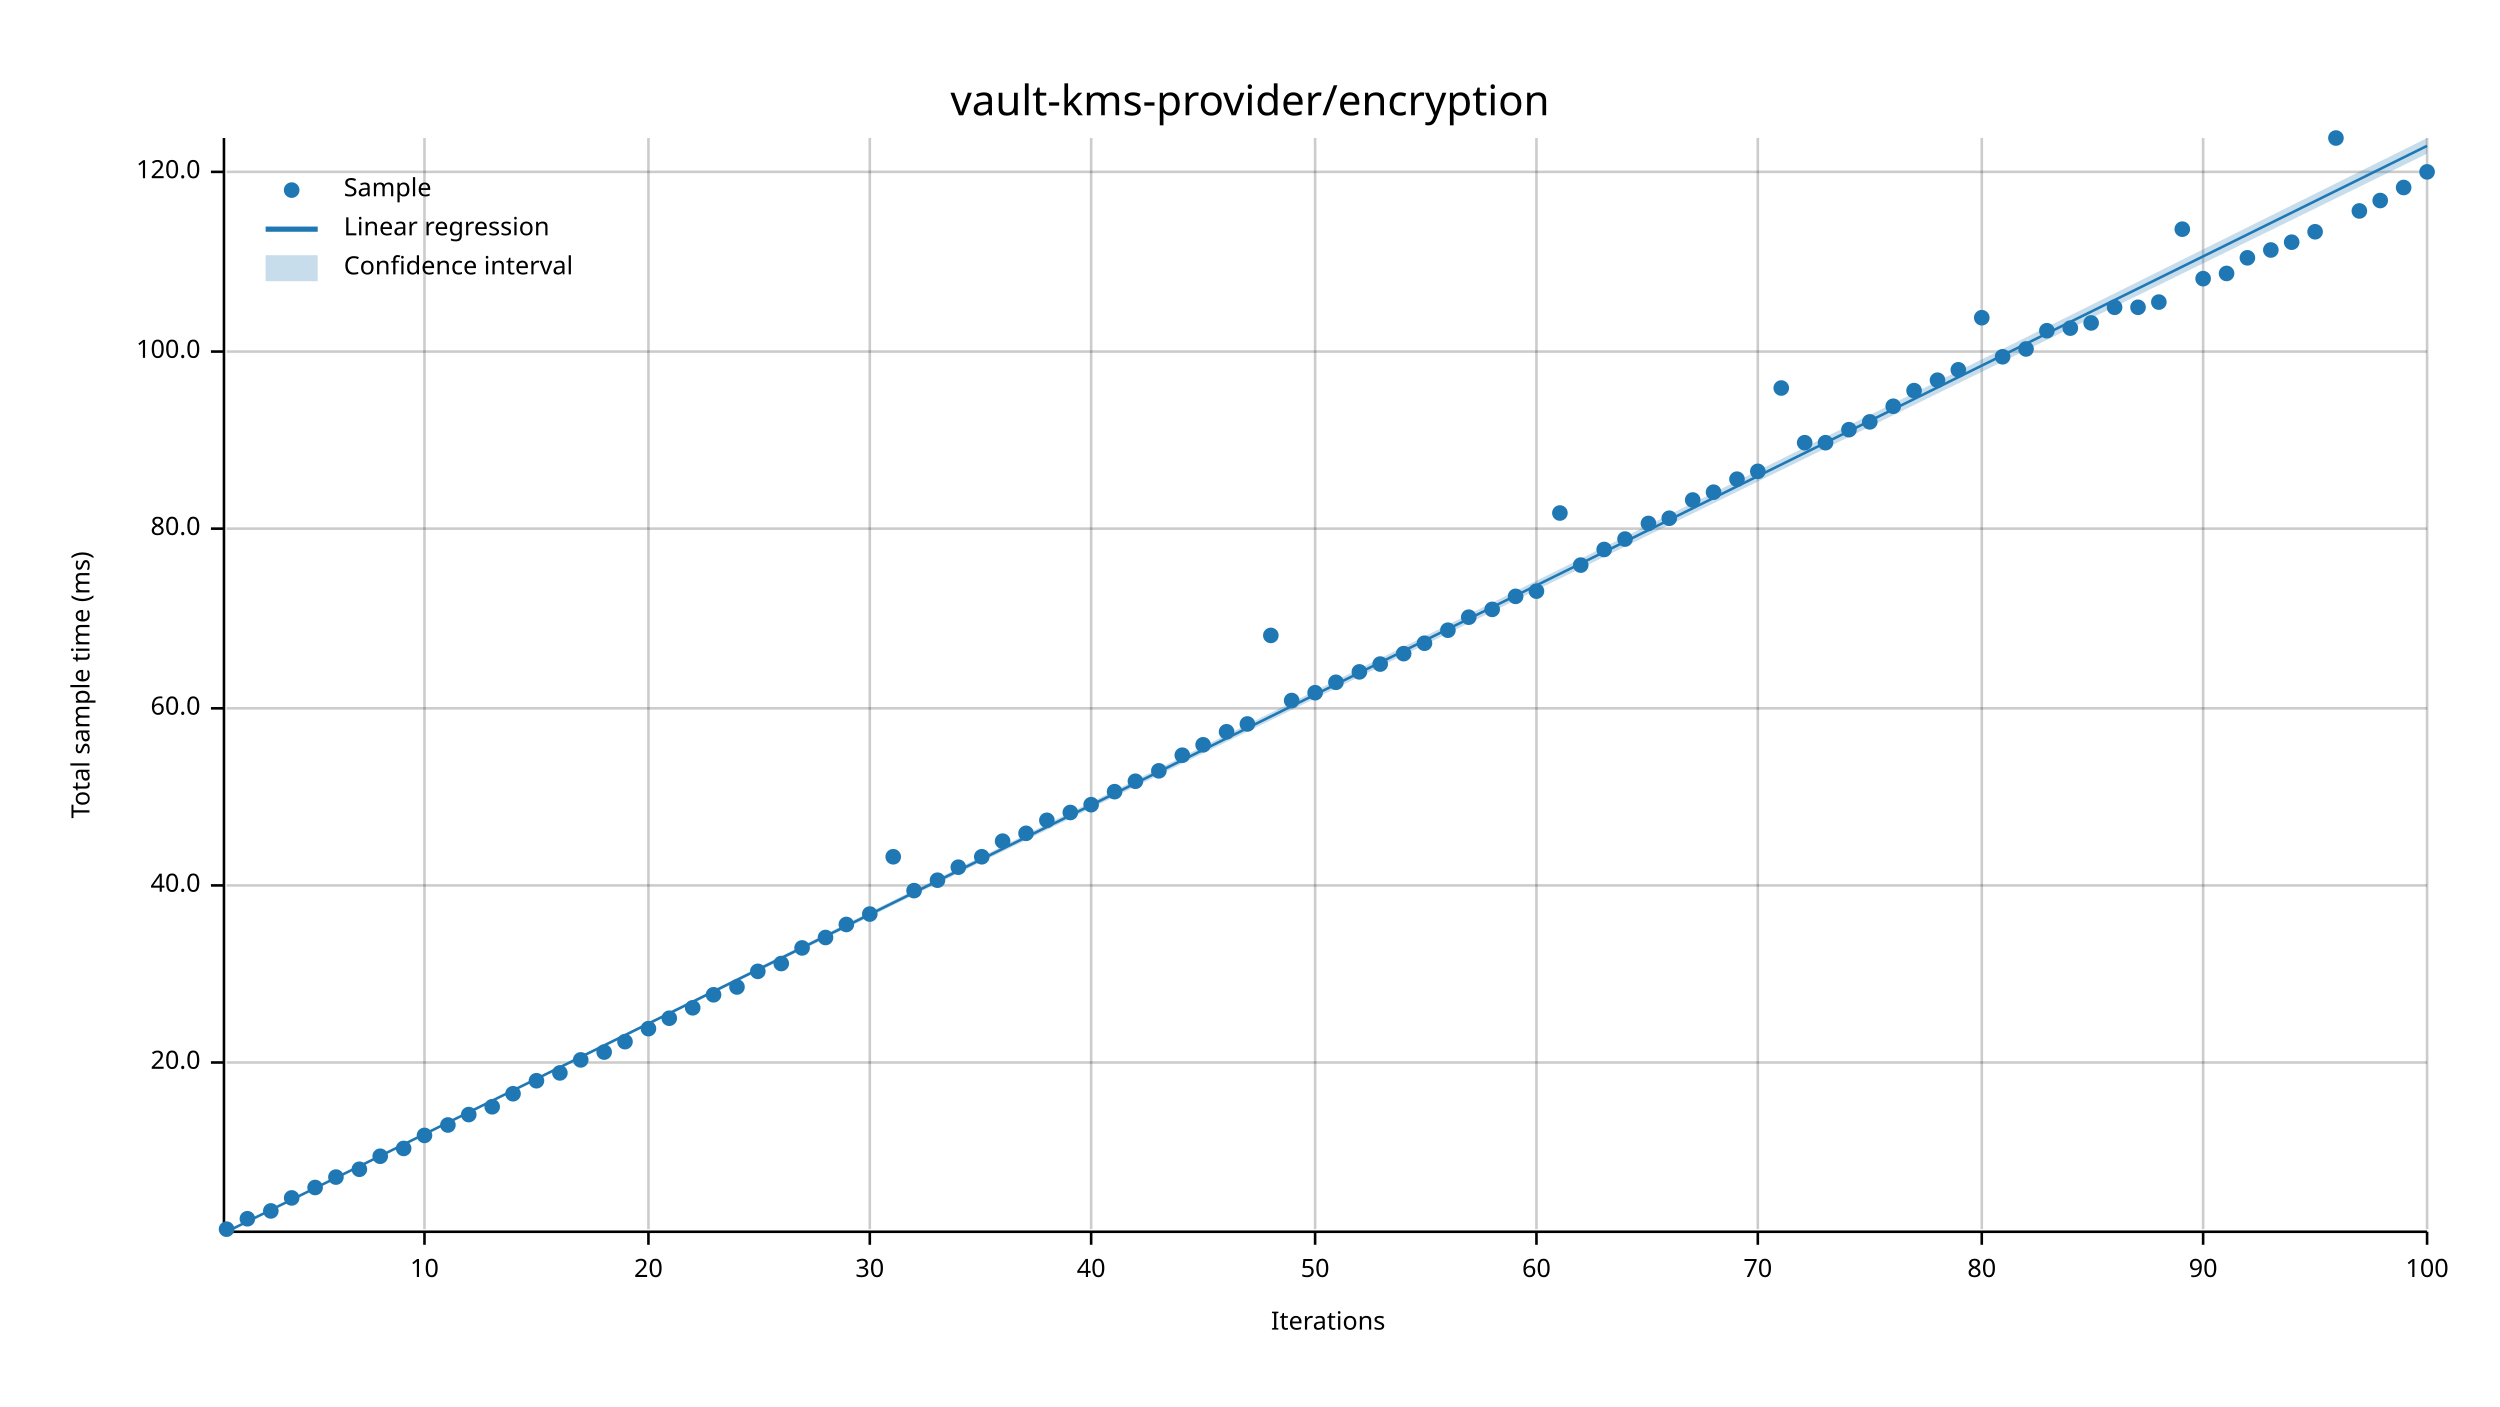
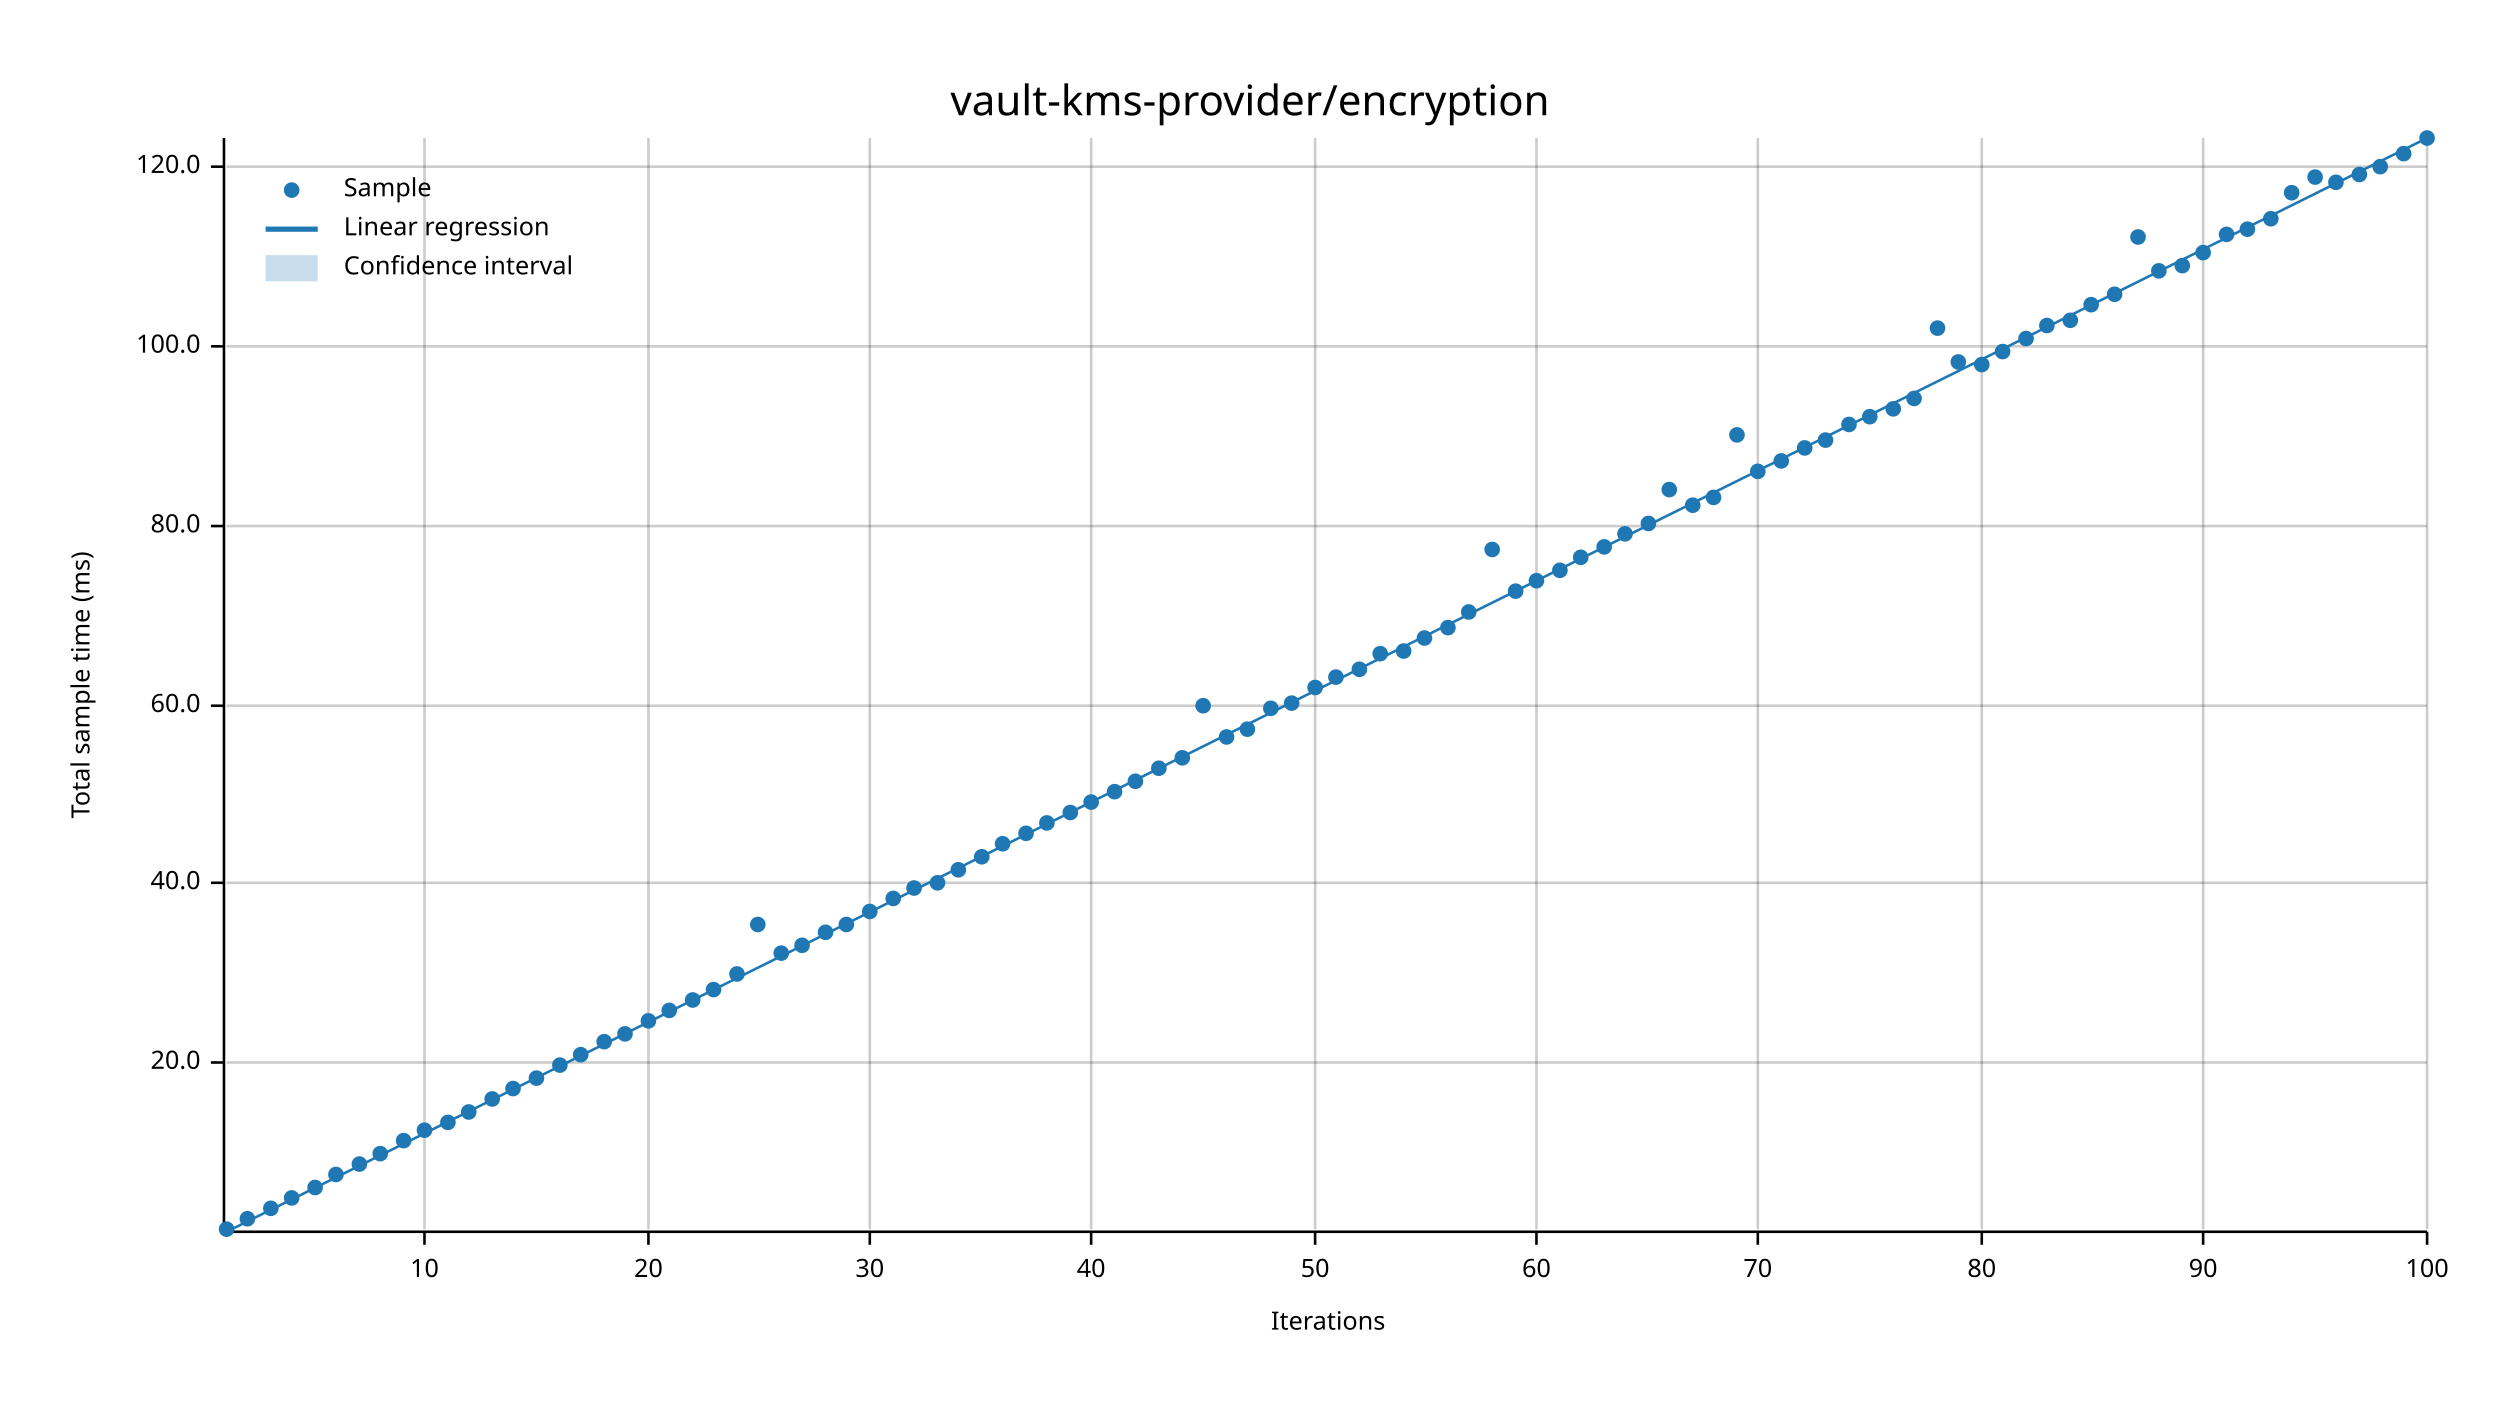
<svg xmlns="http://www.w3.org/2000/svg" width="960" height="540" viewBox="0 0 960 540">
  <text x="480" y="32" dy="0.76em" text-anchor="middle" font-family="sans-serif" font-size="16.129" opacity="1" fill="#000000">
vault-kms-provider/encryption
</text>
  <text x="27" y="263" dy="0.76em" text-anchor="middle" font-family="sans-serif" font-size="9.677" opacity="1" fill="#000000" transform="rotate(270, 27, 263)">
Total sample time (ms)
</text>
  <text x="510" y="513" dy="-0.5ex" text-anchor="middle" font-family="sans-serif" font-size="9.677" opacity="1" fill="#000000">
Iterations
</text>
  <line opacity="0.2" stroke="#000000" stroke-width="1" x1="163" y1="472" x2="163" y2="53" />
  <line opacity="0.2" stroke="#000000" stroke-width="1" x1="249" y1="472" x2="249" y2="53" />
  <line opacity="0.2" stroke="#000000" stroke-width="1" x1="334" y1="472" x2="334" y2="53" />
  <line opacity="0.2" stroke="#000000" stroke-width="1" x1="419" y1="472" x2="419" y2="53" />
  <line opacity="0.2" stroke="#000000" stroke-width="1" x1="505" y1="472" x2="505" y2="53" />
  <line opacity="0.2" stroke="#000000" stroke-width="1" x1="590" y1="472" x2="590" y2="53" />
  <line opacity="0.2" stroke="#000000" stroke-width="1" x1="675" y1="472" x2="675" y2="53" />
  <line opacity="0.2" stroke="#000000" stroke-width="1" x1="761" y1="472" x2="761" y2="53" />
  <line opacity="0.2" stroke="#000000" stroke-width="1" x1="846" y1="472" x2="846" y2="53" />
  <line opacity="0.2" stroke="#000000" stroke-width="1" x1="932" y1="472" x2="932" y2="53" />
  <line opacity="0.2" stroke="#000000" stroke-width="1" x1="87" y1="408" x2="932" y2="408" />
-   <line opacity="0.2" stroke="#000000" stroke-width="1" x1="87" y1="340" x2="932" y2="340" />
-   <line opacity="0.2" stroke="#000000" stroke-width="1" x1="87" y1="272" x2="932" y2="272" />
-   <line opacity="0.2" stroke="#000000" stroke-width="1" x1="87" y1="203" x2="932" y2="203" />
-   <line opacity="0.2" stroke="#000000" stroke-width="1" x1="87" y1="135" x2="932" y2="135" />
-   <line opacity="0.2" stroke="#000000" stroke-width="1" x1="87" y1="66" x2="932" y2="66" />
+   <line opacity="0.2" stroke="#000000" stroke-width="1" x1="87" y1="339" x2="932" y2="339" />
+   <line opacity="0.2" stroke="#000000" stroke-width="1" x1="87" y1="271" x2="932" y2="271" />
+   <line opacity="0.2" stroke="#000000" stroke-width="1" x1="87" y1="202" x2="932" y2="202" />
+   <line opacity="0.2" stroke="#000000" stroke-width="1" x1="87" y1="133" x2="932" y2="133" />
+   <line opacity="0.2" stroke="#000000" stroke-width="1" x1="87" y1="64" x2="932" y2="64" />
  <polyline fill="none" opacity="1" stroke="#000000" stroke-width="1" points="86,53 86,472 " />
  <text x="77" y="408" dy="0.5ex" text-anchor="end" font-family="sans-serif" font-size="9.677" opacity="1" fill="#000000">
20.0
</text>
  <polyline fill="none" opacity="1" stroke="#000000" stroke-width="1" points="81,408 86,408 " />
-   <text x="77" y="340" dy="0.5ex" text-anchor="end" font-family="sans-serif" font-size="9.677" opacity="1" fill="#000000">
+   <text x="77" y="339" dy="0.5ex" text-anchor="end" font-family="sans-serif" font-size="9.677" opacity="1" fill="#000000">
40.0
</text>
-   <polyline fill="none" opacity="1" stroke="#000000" stroke-width="1" points="81,340 86,340 " />
-   <text x="77" y="272" dy="0.5ex" text-anchor="end" font-family="sans-serif" font-size="9.677" opacity="1" fill="#000000">
+   <polyline fill="none" opacity="1" stroke="#000000" stroke-width="1" points="81,339 86,339 " />
+   <text x="77" y="271" dy="0.5ex" text-anchor="end" font-family="sans-serif" font-size="9.677" opacity="1" fill="#000000">
60.0
</text>
-   <polyline fill="none" opacity="1" stroke="#000000" stroke-width="1" points="81,272 86,272 " />
-   <text x="77" y="203" dy="0.5ex" text-anchor="end" font-family="sans-serif" font-size="9.677" opacity="1" fill="#000000">
+   <polyline fill="none" opacity="1" stroke="#000000" stroke-width="1" points="81,271 86,271 " />
+   <text x="77" y="202" dy="0.5ex" text-anchor="end" font-family="sans-serif" font-size="9.677" opacity="1" fill="#000000">
80.0
</text>
-   <polyline fill="none" opacity="1" stroke="#000000" stroke-width="1" points="81,203 86,203 " />
-   <text x="77" y="135" dy="0.5ex" text-anchor="end" font-family="sans-serif" font-size="9.677" opacity="1" fill="#000000">
+   <polyline fill="none" opacity="1" stroke="#000000" stroke-width="1" points="81,202 86,202 " />
+   <text x="77" y="133" dy="0.5ex" text-anchor="end" font-family="sans-serif" font-size="9.677" opacity="1" fill="#000000">
100.0
</text>
-   <polyline fill="none" opacity="1" stroke="#000000" stroke-width="1" points="81,135 86,135 " />
-   <text x="77" y="66" dy="0.5ex" text-anchor="end" font-family="sans-serif" font-size="9.677" opacity="1" fill="#000000">
+   <polyline fill="none" opacity="1" stroke="#000000" stroke-width="1" points="81,133 86,133 " />
+   <text x="77" y="64" dy="0.5ex" text-anchor="end" font-family="sans-serif" font-size="9.677" opacity="1" fill="#000000">
120.0
</text>
-   <polyline fill="none" opacity="1" stroke="#000000" stroke-width="1" points="81,66 86,66 " />
+   <polyline fill="none" opacity="1" stroke="#000000" stroke-width="1" points="81,64 86,64 " />
  <polyline fill="none" opacity="1" stroke="#000000" stroke-width="1" points="87,473 932,473 " />
  <text x="163" y="483" dy="0.76em" text-anchor="middle" font-family="sans-serif" font-size="9.677" opacity="1" fill="#000000">
10
</text>
  <polyline fill="none" opacity="1" stroke="#000000" stroke-width="1" points="163,473 163,478 " />
  <text x="249" y="483" dy="0.76em" text-anchor="middle" font-family="sans-serif" font-size="9.677" opacity="1" fill="#000000">
20
</text>
  <polyline fill="none" opacity="1" stroke="#000000" stroke-width="1" points="249,473 249,478 " />
  <text x="334" y="483" dy="0.76em" text-anchor="middle" font-family="sans-serif" font-size="9.677" opacity="1" fill="#000000">
30
</text>
  <polyline fill="none" opacity="1" stroke="#000000" stroke-width="1" points="334,473 334,478 " />
  <text x="419" y="483" dy="0.76em" text-anchor="middle" font-family="sans-serif" font-size="9.677" opacity="1" fill="#000000">
40
</text>
  <polyline fill="none" opacity="1" stroke="#000000" stroke-width="1" points="419,473 419,478 " />
  <text x="505" y="483" dy="0.76em" text-anchor="middle" font-family="sans-serif" font-size="9.677" opacity="1" fill="#000000">
50
</text>
  <polyline fill="none" opacity="1" stroke="#000000" stroke-width="1" points="505,473 505,478 " />
  <text x="590" y="483" dy="0.76em" text-anchor="middle" font-family="sans-serif" font-size="9.677" opacity="1" fill="#000000">
60
</text>
  <polyline fill="none" opacity="1" stroke="#000000" stroke-width="1" points="590,473 590,478 " />
  <text x="675" y="483" dy="0.76em" text-anchor="middle" font-family="sans-serif" font-size="9.677" opacity="1" fill="#000000">
70
</text>
  <polyline fill="none" opacity="1" stroke="#000000" stroke-width="1" points="675,473 675,478 " />
  <text x="761" y="483" dy="0.76em" text-anchor="middle" font-family="sans-serif" font-size="9.677" opacity="1" fill="#000000">
80
</text>
  <polyline fill="none" opacity="1" stroke="#000000" stroke-width="1" points="761,473 761,478 " />
  <text x="846" y="483" dy="0.76em" text-anchor="middle" font-family="sans-serif" font-size="9.677" opacity="1" fill="#000000">
90
</text>
  <polyline fill="none" opacity="1" stroke="#000000" stroke-width="1" points="846,473 846,478 " />
  <text x="932" y="483" dy="0.76em" text-anchor="middle" font-family="sans-serif" font-size="9.677" opacity="1" fill="#000000">
100
</text>
  <polyline fill="none" opacity="1" stroke="#000000" stroke-width="1" points="932,473 932,478 " />
  <circle cx="87" cy="472" r="3" opacity="1" fill="#1F78B4" stroke="none" stroke-width="1" />
  <circle cx="95" cy="468" r="3" opacity="1" fill="#1F78B4" stroke="none" stroke-width="1" />
-   <circle cx="104" cy="465" r="3" opacity="1" fill="#1F78B4" stroke="none" stroke-width="1" />
+   <circle cx="104" cy="464" r="3" opacity="1" fill="#1F78B4" stroke="none" stroke-width="1" />
  <circle cx="112" cy="460" r="3" opacity="1" fill="#1F78B4" stroke="none" stroke-width="1" />
  <circle cx="121" cy="456" r="3" opacity="1" fill="#1F78B4" stroke="none" stroke-width="1" />
-   <circle cx="129" cy="452" r="3" opacity="1" fill="#1F78B4" stroke="none" stroke-width="1" />
-   <circle cx="138" cy="449" r="3" opacity="1" fill="#1F78B4" stroke="none" stroke-width="1" />
-   <circle cx="146" cy="444" r="3" opacity="1" fill="#1F78B4" stroke="none" stroke-width="1" />
-   <circle cx="155" cy="441" r="3" opacity="1" fill="#1F78B4" stroke="none" stroke-width="1" />
-   <circle cx="163" cy="436" r="3" opacity="1" fill="#1F78B4" stroke="none" stroke-width="1" />
-   <circle cx="172" cy="432" r="3" opacity="1" fill="#1F78B4" stroke="none" stroke-width="1" />
-   <circle cx="180" cy="428" r="3" opacity="1" fill="#1F78B4" stroke="none" stroke-width="1" />
-   <circle cx="189" cy="425" r="3" opacity="1" fill="#1F78B4" stroke="none" stroke-width="1" />
-   <circle cx="197" cy="420" r="3" opacity="1" fill="#1F78B4" stroke="none" stroke-width="1" />
-   <circle cx="206" cy="415" r="3" opacity="1" fill="#1F78B4" stroke="none" stroke-width="1" />
-   <circle cx="215" cy="412" r="3" opacity="1" fill="#1F78B4" stroke="none" stroke-width="1" />
-   <circle cx="223" cy="407" r="3" opacity="1" fill="#1F78B4" stroke="none" stroke-width="1" />
-   <circle cx="232" cy="404" r="3" opacity="1" fill="#1F78B4" stroke="none" stroke-width="1" />
-   <circle cx="240" cy="400" r="3" opacity="1" fill="#1F78B4" stroke="none" stroke-width="1" />
-   <circle cx="249" cy="395" r="3" opacity="1" fill="#1F78B4" stroke="none" stroke-width="1" />
-   <circle cx="257" cy="391" r="3" opacity="1" fill="#1F78B4" stroke="none" stroke-width="1" />
-   <circle cx="266" cy="387" r="3" opacity="1" fill="#1F78B4" stroke="none" stroke-width="1" />
-   <circle cx="274" cy="382" r="3" opacity="1" fill="#1F78B4" stroke="none" stroke-width="1" />
-   <circle cx="283" cy="379" r="3" opacity="1" fill="#1F78B4" stroke="none" stroke-width="1" />
-   <circle cx="291" cy="373" r="3" opacity="1" fill="#1F78B4" stroke="none" stroke-width="1" />
-   <circle cx="300" cy="370" r="3" opacity="1" fill="#1F78B4" stroke="none" stroke-width="1" />
-   <circle cx="308" cy="364" r="3" opacity="1" fill="#1F78B4" stroke="none" stroke-width="1" />
-   <circle cx="317" cy="360" r="3" opacity="1" fill="#1F78B4" stroke="none" stroke-width="1" />
+   <circle cx="129" cy="451" r="3" opacity="1" fill="#1F78B4" stroke="none" stroke-width="1" />
+   <circle cx="138" cy="447" r="3" opacity="1" fill="#1F78B4" stroke="none" stroke-width="1" />
+   <circle cx="146" cy="443" r="3" opacity="1" fill="#1F78B4" stroke="none" stroke-width="1" />
+   <circle cx="155" cy="438" r="3" opacity="1" fill="#1F78B4" stroke="none" stroke-width="1" />
+   <circle cx="163" cy="434" r="3" opacity="1" fill="#1F78B4" stroke="none" stroke-width="1" />
+   <circle cx="172" cy="431" r="3" opacity="1" fill="#1F78B4" stroke="none" stroke-width="1" />
+   <circle cx="180" cy="427" r="3" opacity="1" fill="#1F78B4" stroke="none" stroke-width="1" />
+   <circle cx="189" cy="422" r="3" opacity="1" fill="#1F78B4" stroke="none" stroke-width="1" />
+   <circle cx="197" cy="418" r="3" opacity="1" fill="#1F78B4" stroke="none" stroke-width="1" />
+   <circle cx="206" cy="414" r="3" opacity="1" fill="#1F78B4" stroke="none" stroke-width="1" />
+   <circle cx="215" cy="409" r="3" opacity="1" fill="#1F78B4" stroke="none" stroke-width="1" />
+   <circle cx="223" cy="405" r="3" opacity="1" fill="#1F78B4" stroke="none" stroke-width="1" />
+   <circle cx="232" cy="400" r="3" opacity="1" fill="#1F78B4" stroke="none" stroke-width="1" />
+   <circle cx="240" cy="397" r="3" opacity="1" fill="#1F78B4" stroke="none" stroke-width="1" />
+   <circle cx="249" cy="392" r="3" opacity="1" fill="#1F78B4" stroke="none" stroke-width="1" />
+   <circle cx="257" cy="388" r="3" opacity="1" fill="#1F78B4" stroke="none" stroke-width="1" />
+   <circle cx="266" cy="384" r="3" opacity="1" fill="#1F78B4" stroke="none" stroke-width="1" />
+   <circle cx="274" cy="380" r="3" opacity="1" fill="#1F78B4" stroke="none" stroke-width="1" />
+   <circle cx="283" cy="374" r="3" opacity="1" fill="#1F78B4" stroke="none" stroke-width="1" />
+   <circle cx="291" cy="355" r="3" opacity="1" fill="#1F78B4" stroke="none" stroke-width="1" />
+   <circle cx="300" cy="366" r="3" opacity="1" fill="#1F78B4" stroke="none" stroke-width="1" />
+   <circle cx="308" cy="363" r="3" opacity="1" fill="#1F78B4" stroke="none" stroke-width="1" />
+   <circle cx="317" cy="358" r="3" opacity="1" fill="#1F78B4" stroke="none" stroke-width="1" />
  <circle cx="325" cy="355" r="3" opacity="1" fill="#1F78B4" stroke="none" stroke-width="1" />
-   <circle cx="334" cy="351" r="3" opacity="1" fill="#1F78B4" stroke="none" stroke-width="1" />
-   <circle cx="343" cy="329" r="3" opacity="1" fill="#1F78B4" stroke="none" stroke-width="1" />
-   <circle cx="351" cy="342" r="3" opacity="1" fill="#1F78B4" stroke="none" stroke-width="1" />
-   <circle cx="360" cy="338" r="3" opacity="1" fill="#1F78B4" stroke="none" stroke-width="1" />
-   <circle cx="368" cy="333" r="3" opacity="1" fill="#1F78B4" stroke="none" stroke-width="1" />
+   <circle cx="334" cy="350" r="3" opacity="1" fill="#1F78B4" stroke="none" stroke-width="1" />
+   <circle cx="343" cy="345" r="3" opacity="1" fill="#1F78B4" stroke="none" stroke-width="1" />
+   <circle cx="351" cy="341" r="3" opacity="1" fill="#1F78B4" stroke="none" stroke-width="1" />
+   <circle cx="360" cy="339" r="3" opacity="1" fill="#1F78B4" stroke="none" stroke-width="1" />
+   <circle cx="368" cy="334" r="3" opacity="1" fill="#1F78B4" stroke="none" stroke-width="1" />
  <circle cx="377" cy="329" r="3" opacity="1" fill="#1F78B4" stroke="none" stroke-width="1" />
-   <circle cx="385" cy="323" r="3" opacity="1" fill="#1F78B4" stroke="none" stroke-width="1" />
+   <circle cx="385" cy="324" r="3" opacity="1" fill="#1F78B4" stroke="none" stroke-width="1" />
  <circle cx="394" cy="320" r="3" opacity="1" fill="#1F78B4" stroke="none" stroke-width="1" />
-   <circle cx="402" cy="315" r="3" opacity="1" fill="#1F78B4" stroke="none" stroke-width="1" />
+   <circle cx="402" cy="316" r="3" opacity="1" fill="#1F78B4" stroke="none" stroke-width="1" />
  <circle cx="411" cy="312" r="3" opacity="1" fill="#1F78B4" stroke="none" stroke-width="1" />
-   <circle cx="419" cy="309" r="3" opacity="1" fill="#1F78B4" stroke="none" stroke-width="1" />
+   <circle cx="419" cy="308" r="3" opacity="1" fill="#1F78B4" stroke="none" stroke-width="1" />
  <circle cx="428" cy="304" r="3" opacity="1" fill="#1F78B4" stroke="none" stroke-width="1" />
  <circle cx="436" cy="300" r="3" opacity="1" fill="#1F78B4" stroke="none" stroke-width="1" />
-   <circle cx="445" cy="296" r="3" opacity="1" fill="#1F78B4" stroke="none" stroke-width="1" />
-   <circle cx="454" cy="290" r="3" opacity="1" fill="#1F78B4" stroke="none" stroke-width="1" />
-   <circle cx="462" cy="286" r="3" opacity="1" fill="#1F78B4" stroke="none" stroke-width="1" />
-   <circle cx="471" cy="281" r="3" opacity="1" fill="#1F78B4" stroke="none" stroke-width="1" />
-   <circle cx="479" cy="278" r="3" opacity="1" fill="#1F78B4" stroke="none" stroke-width="1" />
-   <circle cx="488" cy="244" r="3" opacity="1" fill="#1F78B4" stroke="none" stroke-width="1" />
-   <circle cx="496" cy="269" r="3" opacity="1" fill="#1F78B4" stroke="none" stroke-width="1" />
-   <circle cx="505" cy="266" r="3" opacity="1" fill="#1F78B4" stroke="none" stroke-width="1" />
-   <circle cx="513" cy="262" r="3" opacity="1" fill="#1F78B4" stroke="none" stroke-width="1" />
-   <circle cx="522" cy="258" r="3" opacity="1" fill="#1F78B4" stroke="none" stroke-width="1" />
-   <circle cx="530" cy="255" r="3" opacity="1" fill="#1F78B4" stroke="none" stroke-width="1" />
-   <circle cx="539" cy="251" r="3" opacity="1" fill="#1F78B4" stroke="none" stroke-width="1" />
-   <circle cx="547" cy="247" r="3" opacity="1" fill="#1F78B4" stroke="none" stroke-width="1" />
-   <circle cx="556" cy="242" r="3" opacity="1" fill="#1F78B4" stroke="none" stroke-width="1" />
-   <circle cx="564" cy="237" r="3" opacity="1" fill="#1F78B4" stroke="none" stroke-width="1" />
-   <circle cx="573" cy="234" r="3" opacity="1" fill="#1F78B4" stroke="none" stroke-width="1" />
-   <circle cx="582" cy="229" r="3" opacity="1" fill="#1F78B4" stroke="none" stroke-width="1" />
-   <circle cx="590" cy="227" r="3" opacity="1" fill="#1F78B4" stroke="none" stroke-width="1" />
-   <circle cx="599" cy="197" r="3" opacity="1" fill="#1F78B4" stroke="none" stroke-width="1" />
-   <circle cx="607" cy="217" r="3" opacity="1" fill="#1F78B4" stroke="none" stroke-width="1" />
-   <circle cx="616" cy="211" r="3" opacity="1" fill="#1F78B4" stroke="none" stroke-width="1" />
-   <circle cx="624" cy="207" r="3" opacity="1" fill="#1F78B4" stroke="none" stroke-width="1" />
+   <circle cx="445" cy="295" r="3" opacity="1" fill="#1F78B4" stroke="none" stroke-width="1" />
+   <circle cx="454" cy="291" r="3" opacity="1" fill="#1F78B4" stroke="none" stroke-width="1" />
+   <circle cx="462" cy="271" r="3" opacity="1" fill="#1F78B4" stroke="none" stroke-width="1" />
+   <circle cx="471" cy="283" r="3" opacity="1" fill="#1F78B4" stroke="none" stroke-width="1" />
+   <circle cx="479" cy="280" r="3" opacity="1" fill="#1F78B4" stroke="none" stroke-width="1" />
+   <circle cx="488" cy="272" r="3" opacity="1" fill="#1F78B4" stroke="none" stroke-width="1" />
+   <circle cx="496" cy="270" r="3" opacity="1" fill="#1F78B4" stroke="none" stroke-width="1" />
+   <circle cx="505" cy="264" r="3" opacity="1" fill="#1F78B4" stroke="none" stroke-width="1" />
+   <circle cx="513" cy="260" r="3" opacity="1" fill="#1F78B4" stroke="none" stroke-width="1" />
+   <circle cx="522" cy="257" r="3" opacity="1" fill="#1F78B4" stroke="none" stroke-width="1" />
+   <circle cx="530" cy="251" r="3" opacity="1" fill="#1F78B4" stroke="none" stroke-width="1" />
+   <circle cx="539" cy="250" r="3" opacity="1" fill="#1F78B4" stroke="none" stroke-width="1" />
+   <circle cx="547" cy="245" r="3" opacity="1" fill="#1F78B4" stroke="none" stroke-width="1" />
+   <circle cx="556" cy="241" r="3" opacity="1" fill="#1F78B4" stroke="none" stroke-width="1" />
+   <circle cx="564" cy="235" r="3" opacity="1" fill="#1F78B4" stroke="none" stroke-width="1" />
+   <circle cx="573" cy="211" r="3" opacity="1" fill="#1F78B4" stroke="none" stroke-width="1" />
+   <circle cx="582" cy="227" r="3" opacity="1" fill="#1F78B4" stroke="none" stroke-width="1" />
+   <circle cx="590" cy="223" r="3" opacity="1" fill="#1F78B4" stroke="none" stroke-width="1" />
+   <circle cx="599" cy="219" r="3" opacity="1" fill="#1F78B4" stroke="none" stroke-width="1" />
+   <circle cx="607" cy="214" r="3" opacity="1" fill="#1F78B4" stroke="none" stroke-width="1" />
+   <circle cx="616" cy="210" r="3" opacity="1" fill="#1F78B4" stroke="none" stroke-width="1" />
+   <circle cx="624" cy="205" r="3" opacity="1" fill="#1F78B4" stroke="none" stroke-width="1" />
  <circle cx="633" cy="201" r="3" opacity="1" fill="#1F78B4" stroke="none" stroke-width="1" />
-   <circle cx="641" cy="199" r="3" opacity="1" fill="#1F78B4" stroke="none" stroke-width="1" />
-   <circle cx="650" cy="192" r="3" opacity="1" fill="#1F78B4" stroke="none" stroke-width="1" />
-   <circle cx="658" cy="189" r="3" opacity="1" fill="#1F78B4" stroke="none" stroke-width="1" />
-   <circle cx="667" cy="184" r="3" opacity="1" fill="#1F78B4" stroke="none" stroke-width="1" />
+   <circle cx="641" cy="188" r="3" opacity="1" fill="#1F78B4" stroke="none" stroke-width="1" />
+   <circle cx="650" cy="194" r="3" opacity="1" fill="#1F78B4" stroke="none" stroke-width="1" />
+   <circle cx="658" cy="191" r="3" opacity="1" fill="#1F78B4" stroke="none" stroke-width="1" />
+   <circle cx="667" cy="167" r="3" opacity="1" fill="#1F78B4" stroke="none" stroke-width="1" />
  <circle cx="675" cy="181" r="3" opacity="1" fill="#1F78B4" stroke="none" stroke-width="1" />
-   <circle cx="684" cy="149" r="3" opacity="1" fill="#1F78B4" stroke="none" stroke-width="1" />
-   <circle cx="693" cy="170" r="3" opacity="1" fill="#1F78B4" stroke="none" stroke-width="1" />
-   <circle cx="701" cy="170" r="3" opacity="1" fill="#1F78B4" stroke="none" stroke-width="1" />
-   <circle cx="710" cy="165" r="3" opacity="1" fill="#1F78B4" stroke="none" stroke-width="1" />
-   <circle cx="718" cy="162" r="3" opacity="1" fill="#1F78B4" stroke="none" stroke-width="1" />
-   <circle cx="727" cy="156" r="3" opacity="1" fill="#1F78B4" stroke="none" stroke-width="1" />
-   <circle cx="735" cy="150" r="3" opacity="1" fill="#1F78B4" stroke="none" stroke-width="1" />
-   <circle cx="744" cy="146" r="3" opacity="1" fill="#1F78B4" stroke="none" stroke-width="1" />
-   <circle cx="752" cy="142" r="3" opacity="1" fill="#1F78B4" stroke="none" stroke-width="1" />
-   <circle cx="761" cy="122" r="3" opacity="1" fill="#1F78B4" stroke="none" stroke-width="1" />
-   <circle cx="769" cy="137" r="3" opacity="1" fill="#1F78B4" stroke="none" stroke-width="1" />
-   <circle cx="778" cy="134" r="3" opacity="1" fill="#1F78B4" stroke="none" stroke-width="1" />
-   <circle cx="786" cy="127" r="3" opacity="1" fill="#1F78B4" stroke="none" stroke-width="1" />
-   <circle cx="795" cy="126" r="3" opacity="1" fill="#1F78B4" stroke="none" stroke-width="1" />
-   <circle cx="803" cy="124" r="3" opacity="1" fill="#1F78B4" stroke="none" stroke-width="1" />
-   <circle cx="812" cy="118" r="3" opacity="1" fill="#1F78B4" stroke="none" stroke-width="1" />
-   <circle cx="821" cy="118" r="3" opacity="1" fill="#1F78B4" stroke="none" stroke-width="1" />
-   <circle cx="829" cy="116" r="3" opacity="1" fill="#1F78B4" stroke="none" stroke-width="1" />
-   <circle cx="838" cy="88" r="3" opacity="1" fill="#1F78B4" stroke="none" stroke-width="1" />
-   <circle cx="846" cy="107" r="3" opacity="1" fill="#1F78B4" stroke="none" stroke-width="1" />
-   <circle cx="855" cy="105" r="3" opacity="1" fill="#1F78B4" stroke="none" stroke-width="1" />
-   <circle cx="863" cy="99" r="3" opacity="1" fill="#1F78B4" stroke="none" stroke-width="1" />
-   <circle cx="872" cy="96" r="3" opacity="1" fill="#1F78B4" stroke="none" stroke-width="1" />
-   <circle cx="880" cy="93" r="3" opacity="1" fill="#1F78B4" stroke="none" stroke-width="1" />
-   <circle cx="889" cy="89" r="3" opacity="1" fill="#1F78B4" stroke="none" stroke-width="1" />
-   <circle cx="897" cy="53" r="3" opacity="1" fill="#1F78B4" stroke="none" stroke-width="1" />
-   <circle cx="906" cy="81" r="3" opacity="1" fill="#1F78B4" stroke="none" stroke-width="1" />
-   <circle cx="914" cy="77" r="3" opacity="1" fill="#1F78B4" stroke="none" stroke-width="1" />
-   <circle cx="923" cy="72" r="3" opacity="1" fill="#1F78B4" stroke="none" stroke-width="1" />
-   <circle cx="932" cy="66" r="3" opacity="1" fill="#1F78B4" stroke="none" stroke-width="1" />
-   <polyline fill="none" opacity="1" stroke="#1F78B4" stroke-width="1" points="87,473 932,56 " />
-   <polygon opacity="0.25" fill="#1F78B4" points="87,473 932,59 932,53 " />
+   <circle cx="684" cy="177" r="3" opacity="1" fill="#1F78B4" stroke="none" stroke-width="1" />
+   <circle cx="693" cy="172" r="3" opacity="1" fill="#1F78B4" stroke="none" stroke-width="1" />
+   <circle cx="701" cy="169" r="3" opacity="1" fill="#1F78B4" stroke="none" stroke-width="1" />
+   <circle cx="710" cy="163" r="3" opacity="1" fill="#1F78B4" stroke="none" stroke-width="1" />
+   <circle cx="718" cy="160" r="3" opacity="1" fill="#1F78B4" stroke="none" stroke-width="1" />
+   <circle cx="727" cy="157" r="3" opacity="1" fill="#1F78B4" stroke="none" stroke-width="1" />
+   <circle cx="735" cy="153" r="3" opacity="1" fill="#1F78B4" stroke="none" stroke-width="1" />
+   <circle cx="744" cy="126" r="3" opacity="1" fill="#1F78B4" stroke="none" stroke-width="1" />
+   <circle cx="752" cy="139" r="3" opacity="1" fill="#1F78B4" stroke="none" stroke-width="1" />
+   <circle cx="761" cy="140" r="3" opacity="1" fill="#1F78B4" stroke="none" stroke-width="1" />
+   <circle cx="769" cy="135" r="3" opacity="1" fill="#1F78B4" stroke="none" stroke-width="1" />
+   <circle cx="778" cy="130" r="3" opacity="1" fill="#1F78B4" stroke="none" stroke-width="1" />
+   <circle cx="786" cy="125" r="3" opacity="1" fill="#1F78B4" stroke="none" stroke-width="1" />
+   <circle cx="795" cy="123" r="3" opacity="1" fill="#1F78B4" stroke="none" stroke-width="1" />
+   <circle cx="803" cy="117" r="3" opacity="1" fill="#1F78B4" stroke="none" stroke-width="1" />
+   <circle cx="812" cy="113" r="3" opacity="1" fill="#1F78B4" stroke="none" stroke-width="1" />
+   <circle cx="821" cy="91" r="3" opacity="1" fill="#1F78B4" stroke="none" stroke-width="1" />
+   <circle cx="829" cy="104" r="3" opacity="1" fill="#1F78B4" stroke="none" stroke-width="1" />
+   <circle cx="838" cy="102" r="3" opacity="1" fill="#1F78B4" stroke="none" stroke-width="1" />
+   <circle cx="846" cy="97" r="3" opacity="1" fill="#1F78B4" stroke="none" stroke-width="1" />
+   <circle cx="855" cy="90" r="3" opacity="1" fill="#1F78B4" stroke="none" stroke-width="1" />
+   <circle cx="863" cy="88" r="3" opacity="1" fill="#1F78B4" stroke="none" stroke-width="1" />
+   <circle cx="872" cy="84" r="3" opacity="1" fill="#1F78B4" stroke="none" stroke-width="1" />
+   <circle cx="880" cy="74" r="3" opacity="1" fill="#1F78B4" stroke="none" stroke-width="1" />
+   <circle cx="889" cy="68" r="3" opacity="1" fill="#1F78B4" stroke="none" stroke-width="1" />
+   <circle cx="897" cy="70" r="3" opacity="1" fill="#1F78B4" stroke="none" stroke-width="1" />
+   <circle cx="906" cy="67" r="3" opacity="1" fill="#1F78B4" stroke="none" stroke-width="1" />
+   <circle cx="914" cy="64" r="3" opacity="1" fill="#1F78B4" stroke="none" stroke-width="1" />
+   <circle cx="923" cy="59" r="3" opacity="1" fill="#1F78B4" stroke="none" stroke-width="1" />
+   <circle cx="932" cy="53" r="3" opacity="1" fill="#1F78B4" stroke="none" stroke-width="1" />
+   <polyline fill="none" opacity="1" stroke="#1F78B4" stroke-width="1" points="87,473 932,53 " />
+   <polygon opacity="0.25" fill="#1F78B4" points="87,473 932,53 932,53 " />
  <text x="132" y="68" dy="0.76em" text-anchor="start" font-family="sans-serif" font-size="9.677" opacity="1" fill="#000000">
Sample
</text>
  <text x="132" y="83" dy="0.76em" text-anchor="start" font-family="sans-serif" font-size="9.677" opacity="1" fill="#000000">
Linear regression
</text>
  <text x="132" y="98" dy="0.76em" text-anchor="start" font-family="sans-serif" font-size="9.677" opacity="1" fill="#000000">
Confidence interval
</text>
  <circle cx="112" cy="73" r="3" opacity="1" fill="#1F78B4" stroke="none" stroke-width="1" />
  <polyline fill="none" opacity="1" stroke="#1F78B4" stroke-width="2" points="102,88 122,88 " />
  <rect x="102" y="98" width="20" height="10" opacity="0.25" fill="#1F78B4" stroke="none" />
</svg>
